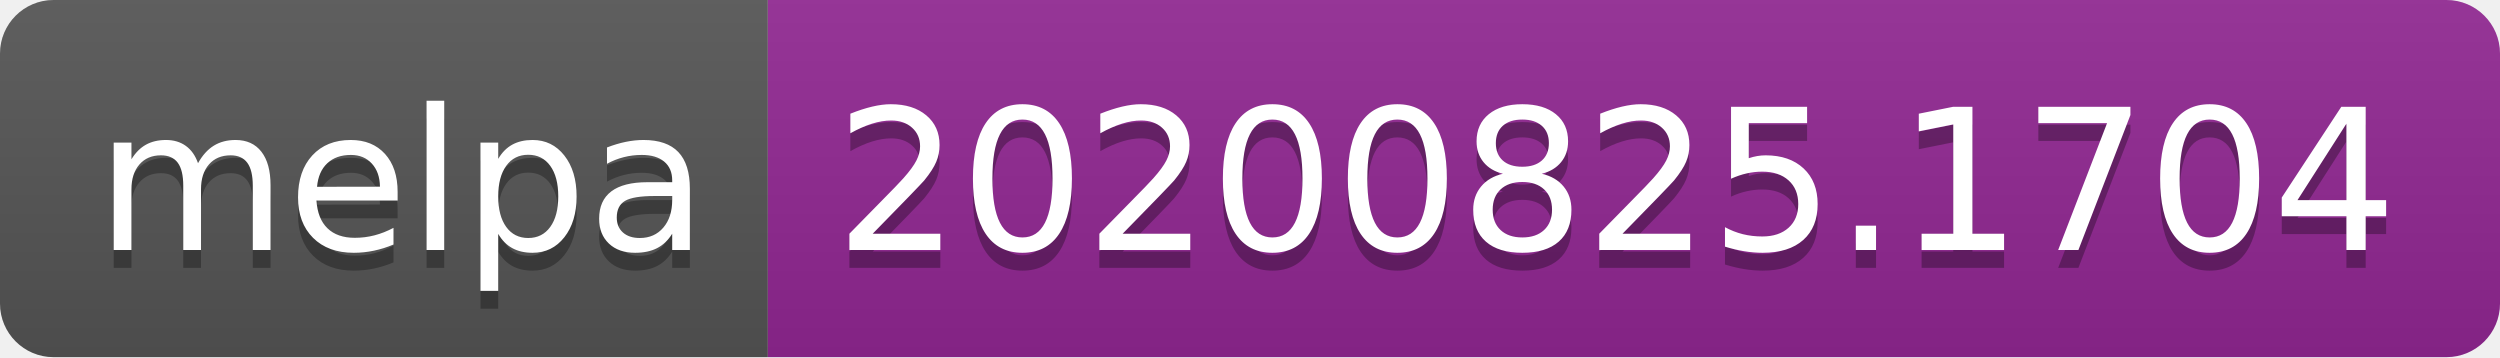
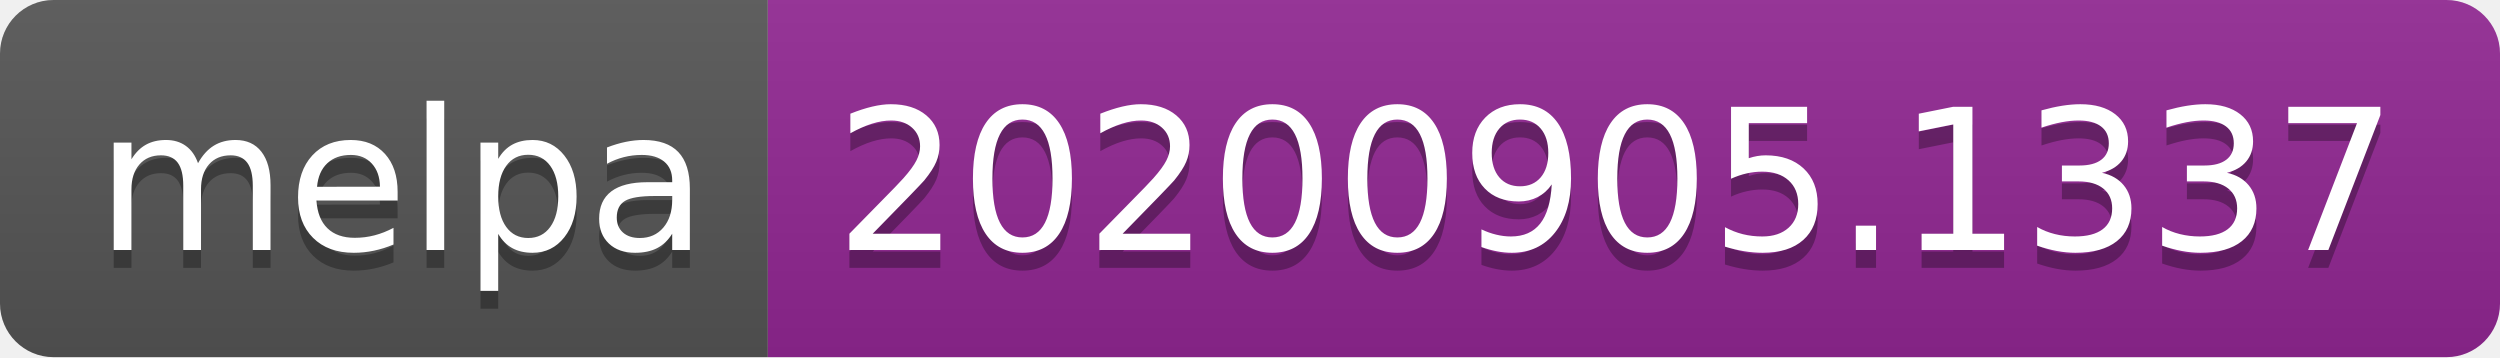
- <svg xmlns="http://www.w3.org/2000/svg" width="140" height="20" role="img" aria-label="melpa: 20200825.1704">
+ <svg xmlns="http://www.w3.org/2000/svg" width="140" height="20" role="img" aria-label="melpa: 20200905.1337">
  <linearGradient id="s" x2="0" y2="100%">
    <stop offset="0" stop-color="#bbb" stop-opacity=".1" />
    <stop offset="1" stop-opacity=".1" />
  </linearGradient>
  <clipPath id="r">
    <rect width="140" height="20" rx="3" fill="#fff" />
  </clipPath>
  <g clip-path="url(#r)">
    <rect width="43" height="20" fill="#555" />
    <rect x="43" width="97" height="20" fill="#922793" />
    <rect width="140" height="20" fill="url(#s)" />
  </g>
  <g fill="#fff" text-anchor="middle" font-family="Verdana,Geneva,DejaVu Sans,sans-serif" text-rendering="geometricPrecision" font-size="110">
    <text aria-hidden="true" x="225" y="150" fill="#010101" fill-opacity=".3" transform="scale(.1)" textLength="330">melpa</text>
    <text x="225" y="140" transform="scale(.1)" fill="#fff" textLength="330">melpa</text>
-     <text aria-hidden="true" x="905" y="150" fill="#010101" fill-opacity=".3" transform="scale(.1)" textLength="870">20200825.1704</text>
-     <text x="905" y="140" transform="scale(.1)" fill="#fff" textLength="870">20200825.1704</text>
+     <text aria-hidden="true" x="905" y="150" fill="#010101" fill-opacity=".3" transform="scale(.1)" textLength="870">20200905.1337</text>
+     <text x="905" y="140" transform="scale(.1)" fill="#fff" textLength="870">20200905.1337</text>
  </g>
</svg>
